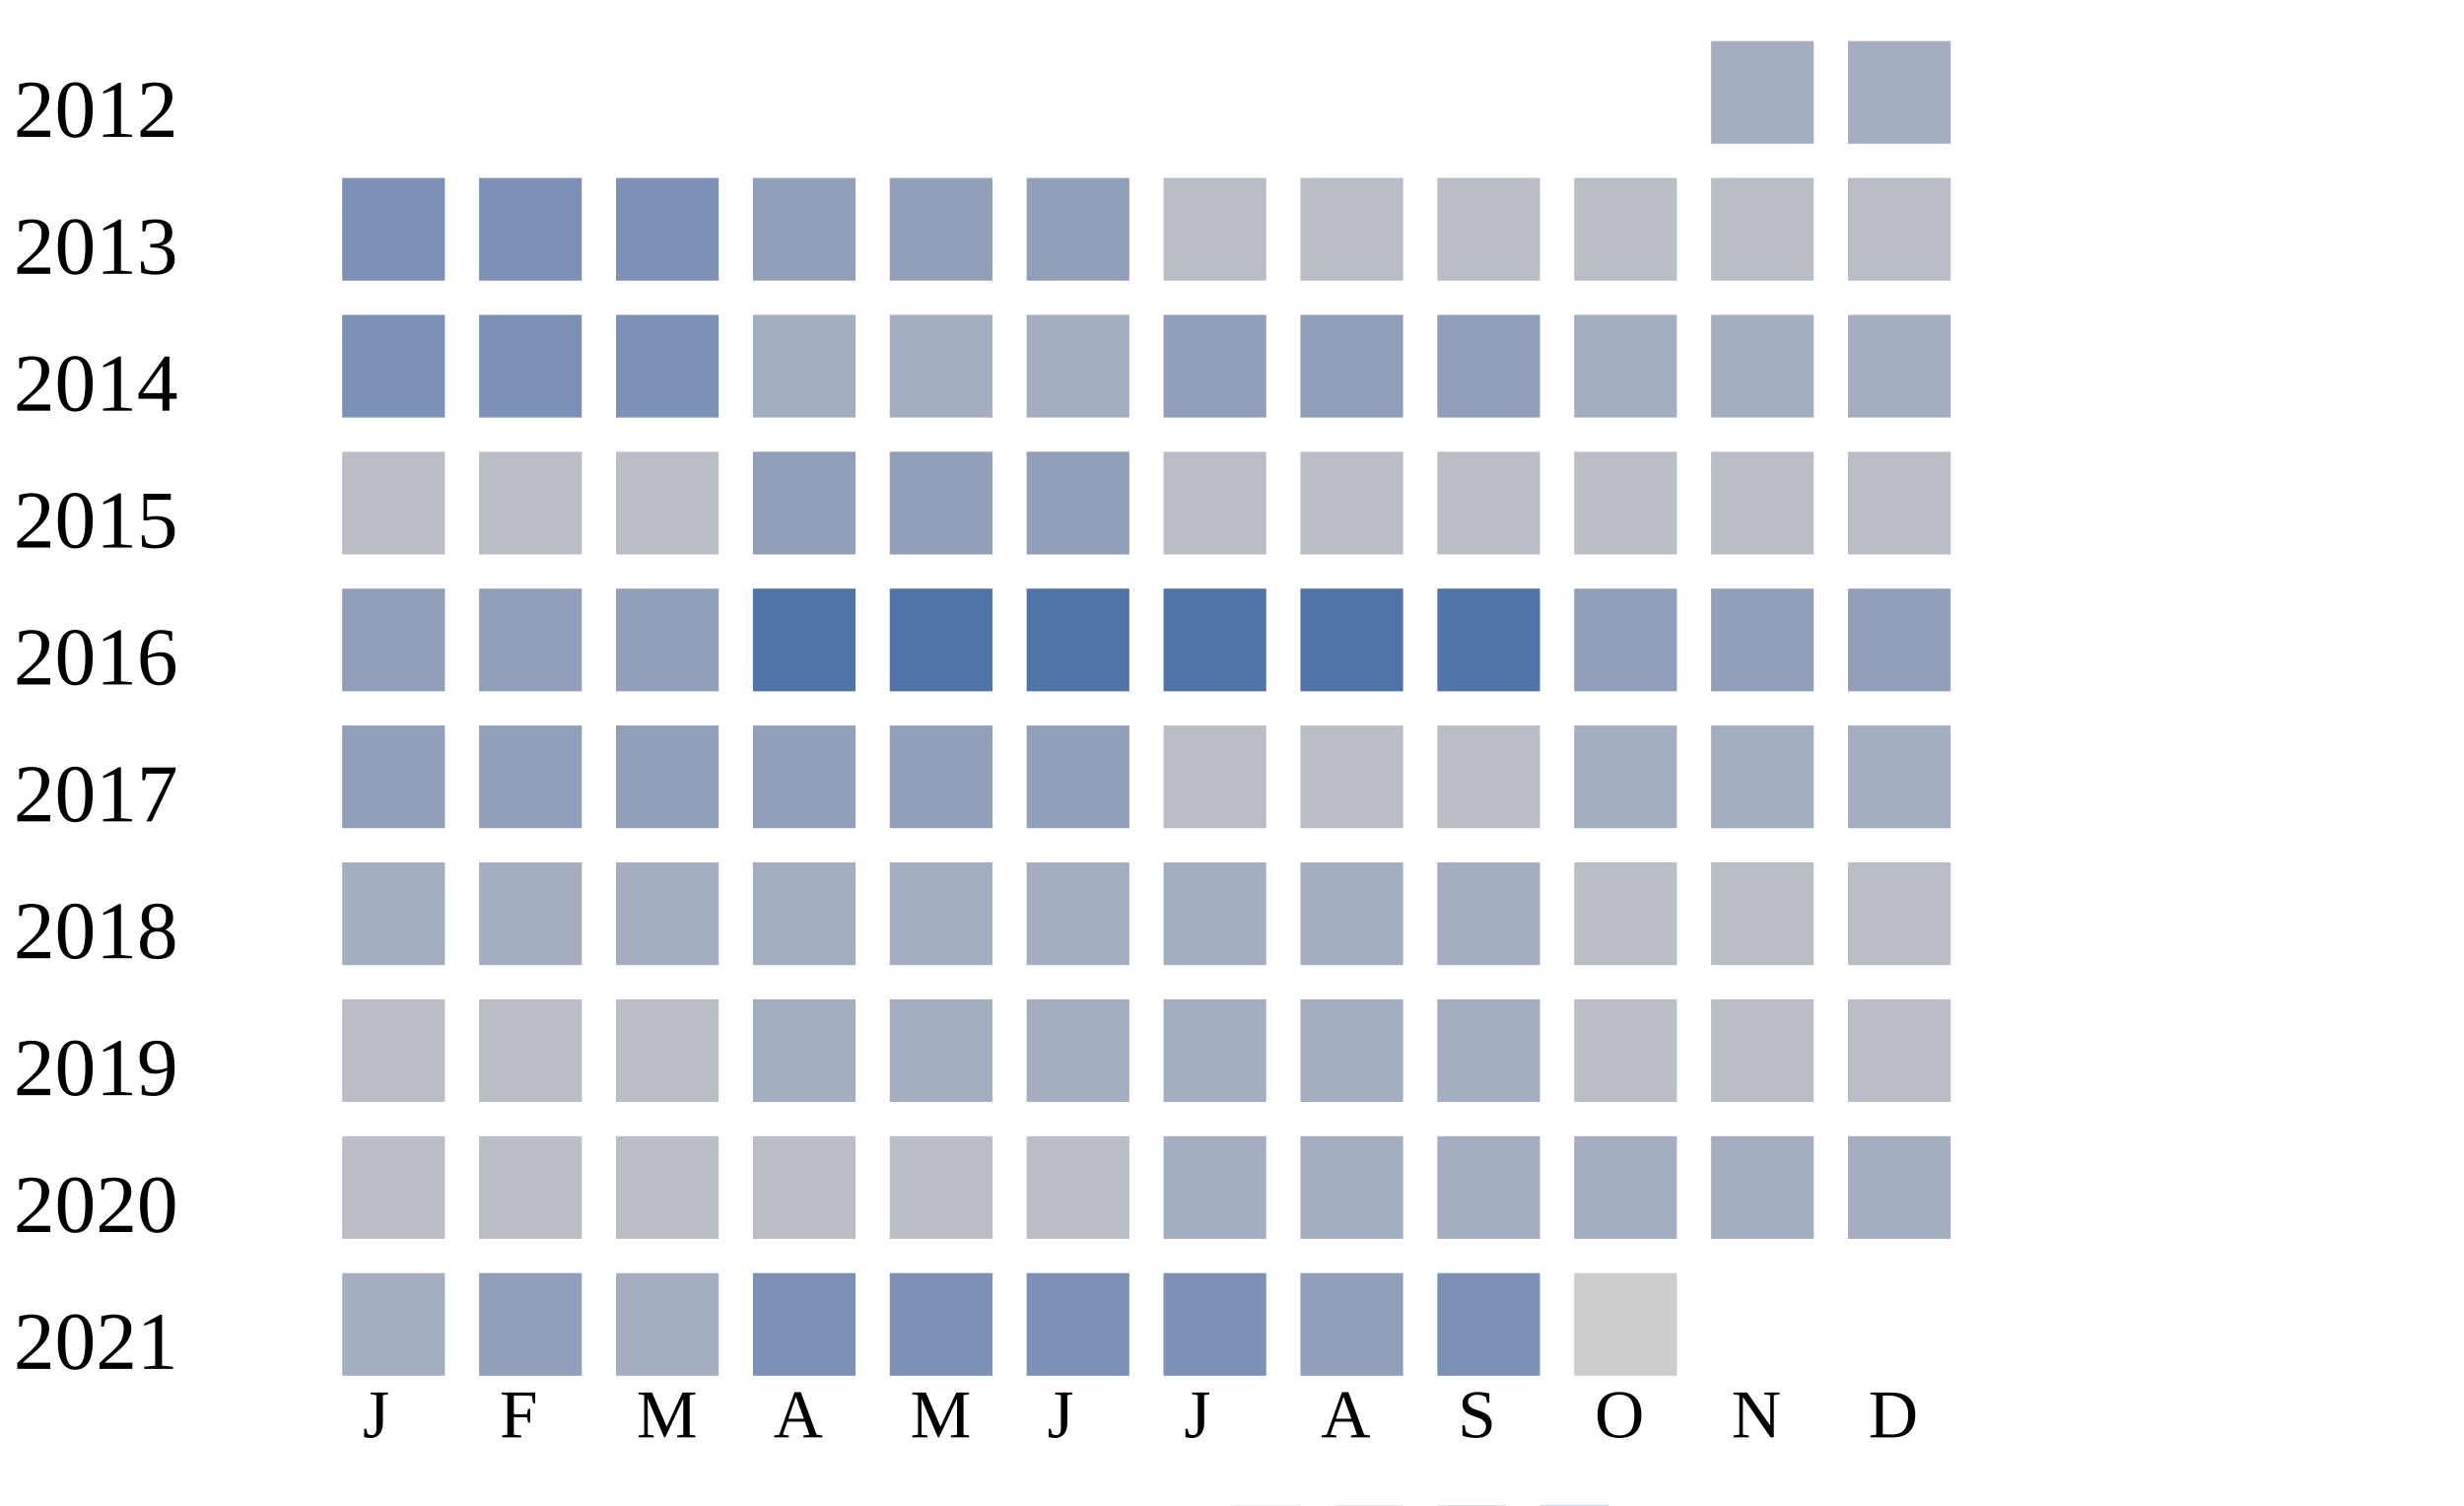
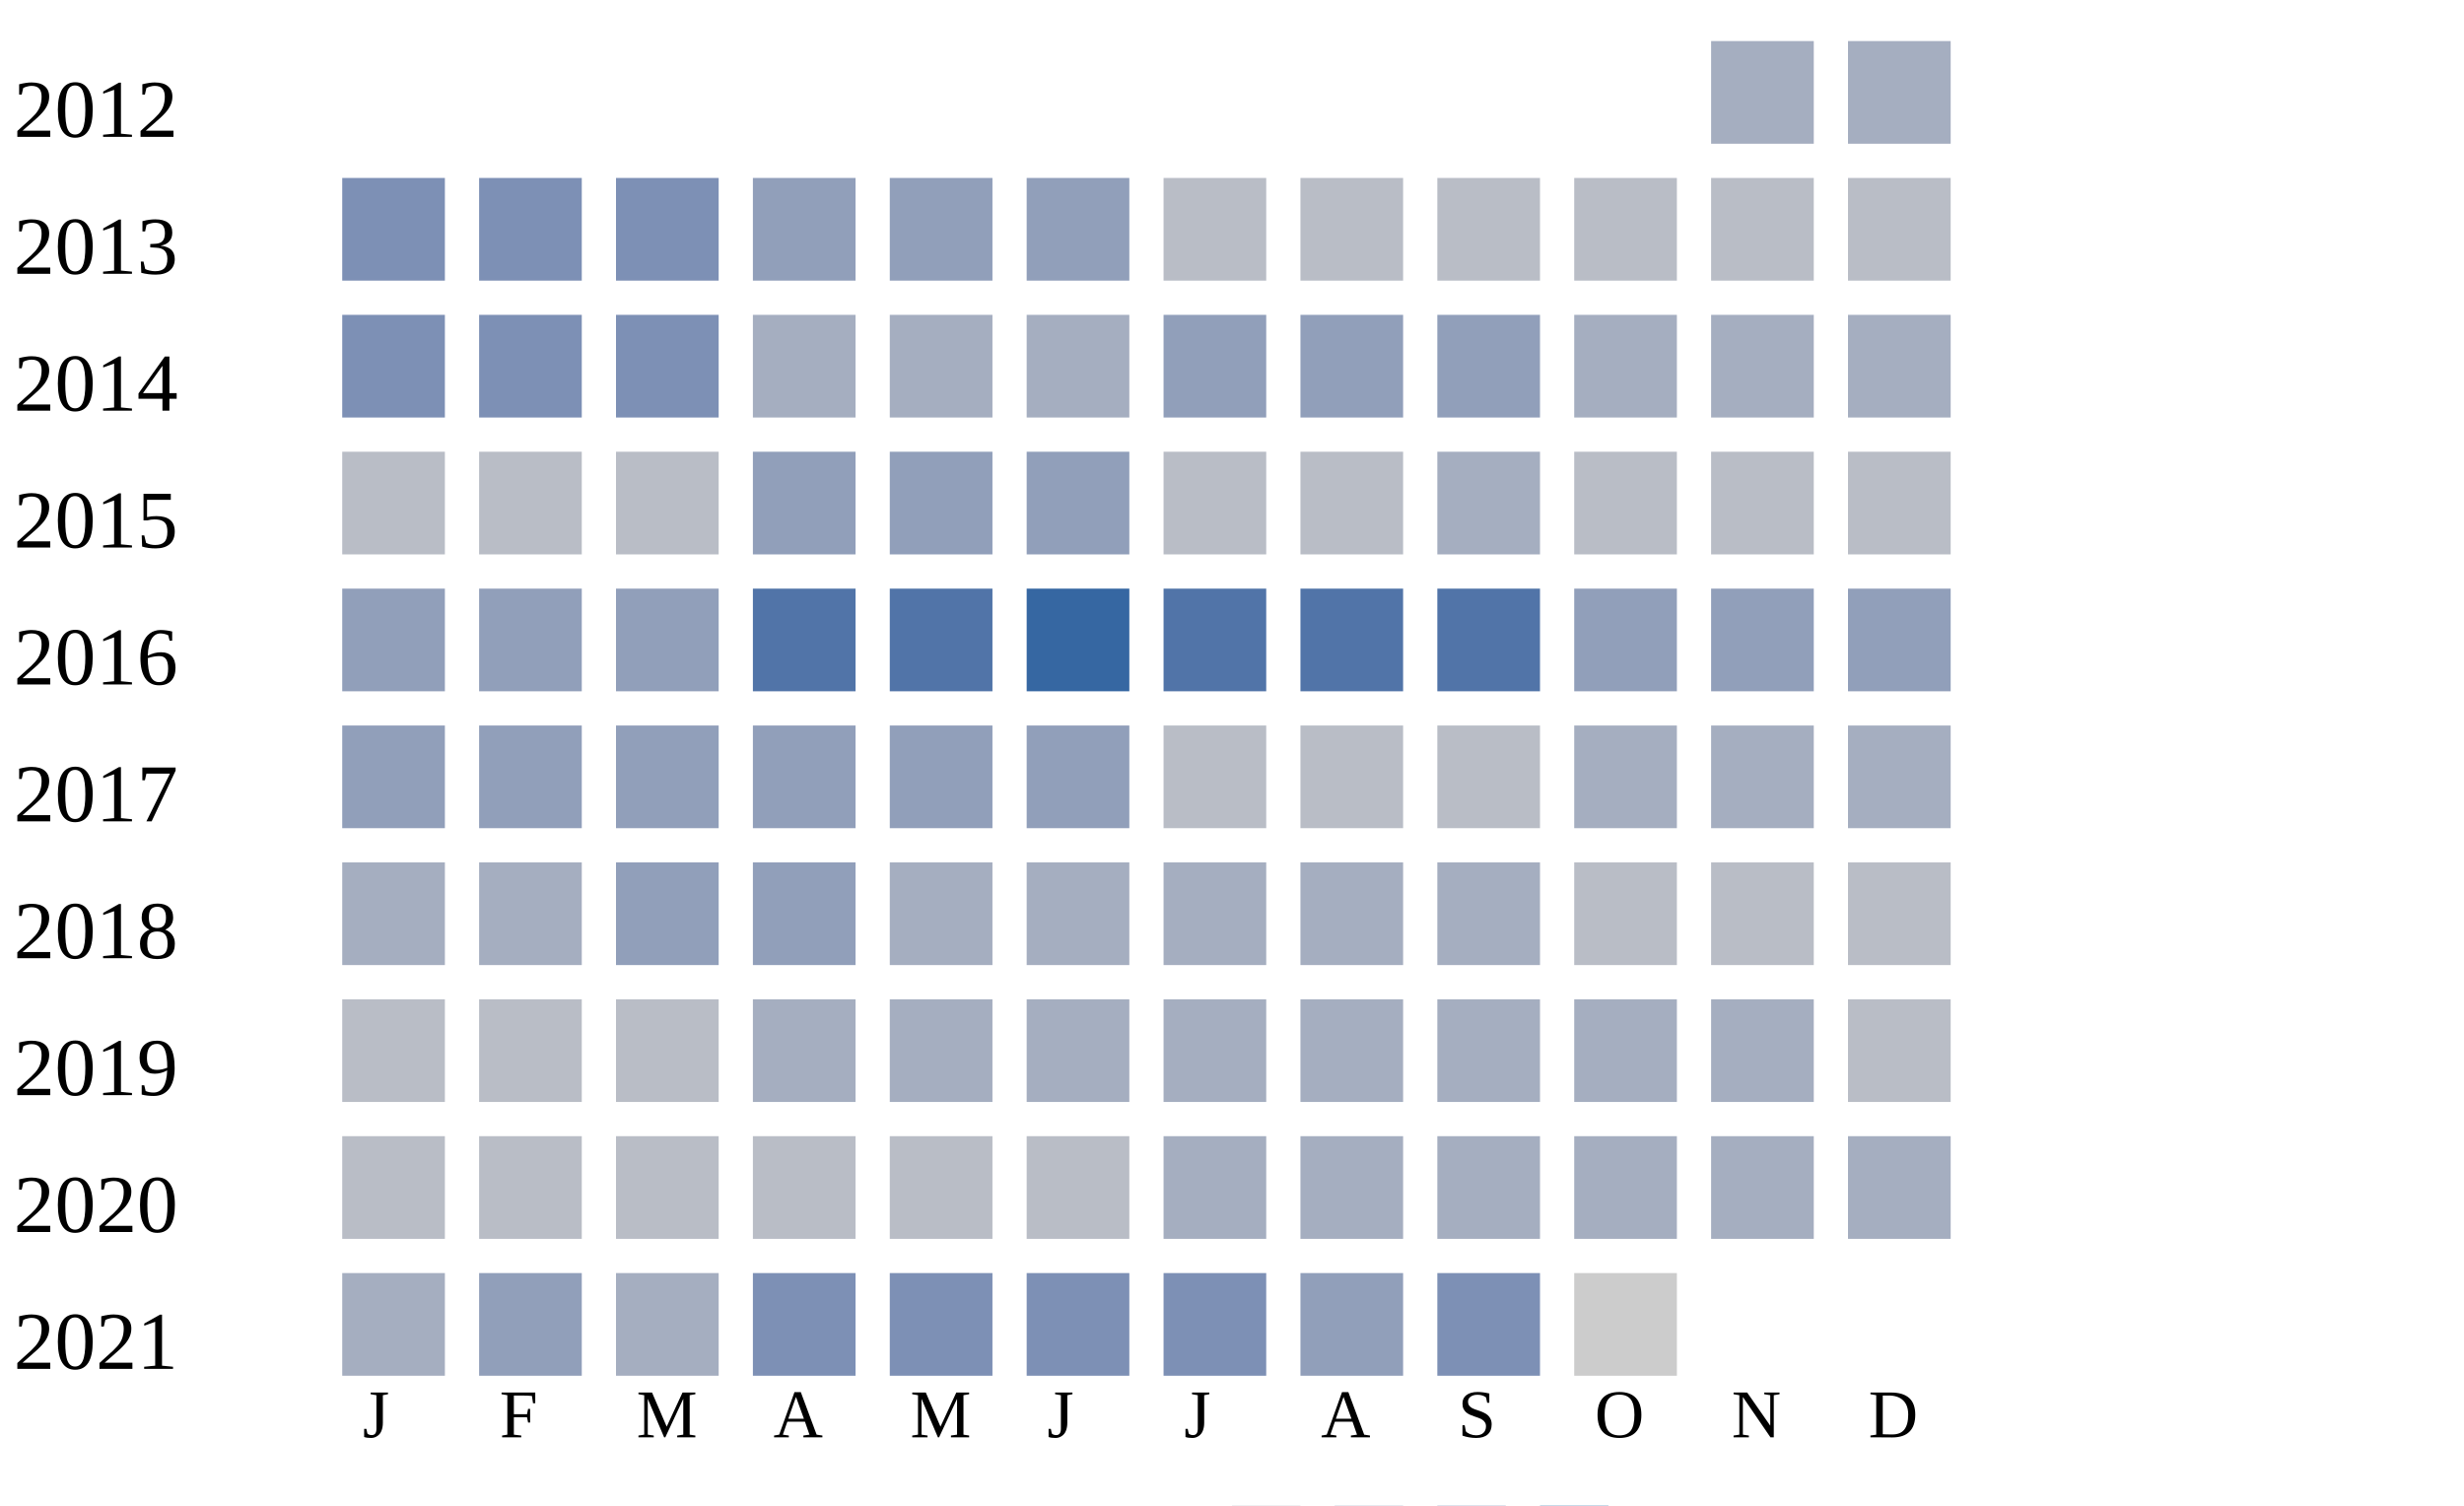
<svg xmlns="http://www.w3.org/2000/svg" width="360" height="220">
  <g transform="translate(0 0)">
    <text x="2" y="20">2012</text>
    <rect x="250" y="6" width="15" height="15" fill="#a5aec0" />
    <rect x="270" y="6" width="15" height="15" fill="#a5aec0" />
  </g>
  <g transform="translate(0 20)">
    <text x="2" y="20">2013</text>
    <rect x="50" y="6" width="15" height="15" fill="#7d90b5" />
    <rect x="70" y="6" width="15" height="15" fill="#7d90b5" />
    <rect x="90" y="6" width="15" height="15" fill="#7d90b5" />
    <rect x="110" y="6" width="15" height="15" fill="#919fba" />
    <rect x="130" y="6" width="15" height="15" fill="#919fba" />
    <rect x="150" y="6" width="15" height="15" fill="#919fba" />
    <rect x="170" y="6" width="15" height="15" fill="#b9bdc6" />
    <rect x="190" y="6" width="15" height="15" fill="#b9bdc6" />
    <rect x="210" y="6" width="15" height="15" fill="#b9bdc6" />
    <rect x="230" y="6" width="15" height="15" fill="#b9bdc6" />
    <rect x="250" y="6" width="15" height="15" fill="#b9bdc6" />
    <rect x="270" y="6" width="15" height="15" fill="#b9bdc6" />
  </g>
  <g transform="translate(0 40)">
    <text x="2" y="20">2014</text>
    <rect x="50" y="6" width="15" height="15" fill="#7d90b5" />
    <rect x="70" y="6" width="15" height="15" fill="#7d90b5" />
    <rect x="90" y="6" width="15" height="15" fill="#7d90b5" />
    <rect x="110" y="6" width="15" height="15" fill="#a5aec0" />
    <rect x="130" y="6" width="15" height="15" fill="#a5aec0" />
    <rect x="150" y="6" width="15" height="15" fill="#a5aec0" />
    <rect x="170" y="6" width="15" height="15" fill="#919fba" />
    <rect x="190" y="6" width="15" height="15" fill="#919fba" />
    <rect x="210" y="6" width="15" height="15" fill="#919fba" />
    <rect x="230" y="6" width="15" height="15" fill="#a5aec0" />
    <rect x="250" y="6" width="15" height="15" fill="#a5aec0" />
    <rect x="270" y="6" width="15" height="15" fill="#a5aec0" />
  </g>
  <g transform="translate(0 60)">
    <text x="2" y="20">2015</text>
    <rect x="50" y="6" width="15" height="15" fill="#b9bdc6" />
    <rect x="70" y="6" width="15" height="15" fill="#b9bdc6" />
    <rect x="90" y="6" width="15" height="15" fill="#b9bdc6" />
    <rect x="110" y="6" width="15" height="15" fill="#919fba" />
    <rect x="130" y="6" width="15" height="15" fill="#919fba" />
    <rect x="150" y="6" width="15" height="15" fill="#919fba" />
    <rect x="170" y="6" width="15" height="15" fill="#b9bdc6" />
    <rect x="190" y="6" width="15" height="15" fill="#b9bdc6" />
-     <rect x="210" y="6" width="15" height="15" fill="#b9bdc6" />
+     <rect x="210" y="6" width="15" height="15" fill="#a5aec0" />
    <rect x="230" y="6" width="15" height="15" fill="#b9bdc6" />
    <rect x="250" y="6" width="15" height="15" fill="#b9bdc6" />
    <rect x="270" y="6" width="15" height="15" fill="#b9bdc6" />
  </g>
  <g transform="translate(0 80)">
    <text x="2" y="20">2016</text>
    <rect x="50" y="6" width="15" height="15" fill="#919fba" />
    <rect x="70" y="6" width="15" height="15" fill="#919fba" />
    <rect x="90" y="6" width="15" height="15" fill="#919fba" />
    <rect x="110" y="6" width="15" height="15" fill="#5174a8" />
    <rect x="130" y="6" width="15" height="15" fill="#5174a8" />
-     <rect x="150" y="6" width="15" height="15" fill="#5174a8" />
+     <rect x="150" y="6" width="15" height="15" fill="#3667a2" />
    <rect x="170" y="6" width="15" height="15" fill="#5174a8" />
    <rect x="190" y="6" width="15" height="15" fill="#5174a8" />
    <rect x="210" y="6" width="15" height="15" fill="#5174a8" />
    <rect x="230" y="6" width="15" height="15" fill="#919fba" />
    <rect x="250" y="6" width="15" height="15" fill="#919fba" />
    <rect x="270" y="6" width="15" height="15" fill="#919fba" />
  </g>
  <g transform="translate(0 100)">
    <text x="2" y="20">2017</text>
    <rect x="50" y="6" width="15" height="15" fill="#919fba" />
    <rect x="70" y="6" width="15" height="15" fill="#919fba" />
    <rect x="90" y="6" width="15" height="15" fill="#919fba" />
    <rect x="110" y="6" width="15" height="15" fill="#919fba" />
    <rect x="130" y="6" width="15" height="15" fill="#919fba" />
    <rect x="150" y="6" width="15" height="15" fill="#919fba" />
    <rect x="170" y="6" width="15" height="15" fill="#b9bdc6" />
    <rect x="190" y="6" width="15" height="15" fill="#b9bdc6" />
    <rect x="210" y="6" width="15" height="15" fill="#b9bdc6" />
    <rect x="230" y="6" width="15" height="15" fill="#a5aec0" />
    <rect x="250" y="6" width="15" height="15" fill="#a5aec0" />
    <rect x="270" y="6" width="15" height="15" fill="#a5aec0" />
  </g>
  <g transform="translate(0 120)">
    <text x="2" y="20">2018</text>
    <rect x="50" y="6" width="15" height="15" fill="#a5aec0" />
    <rect x="70" y="6" width="15" height="15" fill="#a5aec0" />
-     <rect x="90" y="6" width="15" height="15" fill="#a5aec0" />
-     <rect x="110" y="6" width="15" height="15" fill="#a5aec0" />
+     <rect x="90" y="6" width="15" height="15" fill="#919fba" />
+     <rect x="110" y="6" width="15" height="15" fill="#919fba" />
    <rect x="130" y="6" width="15" height="15" fill="#a5aec0" />
    <rect x="150" y="6" width="15" height="15" fill="#a5aec0" />
    <rect x="170" y="6" width="15" height="15" fill="#a5aec0" />
    <rect x="190" y="6" width="15" height="15" fill="#a5aec0" />
    <rect x="210" y="6" width="15" height="15" fill="#a5aec0" />
    <rect x="230" y="6" width="15" height="15" fill="#b9bdc6" />
    <rect x="250" y="6" width="15" height="15" fill="#b9bdc6" />
    <rect x="270" y="6" width="15" height="15" fill="#b9bdc6" />
  </g>
  <g transform="translate(0 140)">
    <text x="2" y="20">2019</text>
    <rect x="50" y="6" width="15" height="15" fill="#b9bdc6" />
    <rect x="70" y="6" width="15" height="15" fill="#b9bdc6" />
    <rect x="90" y="6" width="15" height="15" fill="#b9bdc6" />
    <rect x="110" y="6" width="15" height="15" fill="#a5aec0" />
    <rect x="130" y="6" width="15" height="15" fill="#a5aec0" />
    <rect x="150" y="6" width="15" height="15" fill="#a5aec0" />
    <rect x="170" y="6" width="15" height="15" fill="#a5aec0" />
    <rect x="190" y="6" width="15" height="15" fill="#a5aec0" />
    <rect x="210" y="6" width="15" height="15" fill="#a5aec0" />
-     <rect x="230" y="6" width="15" height="15" fill="#b9bdc6" />
-     <rect x="250" y="6" width="15" height="15" fill="#b9bdc6" />
+     <rect x="230" y="6" width="15" height="15" fill="#a5aec0" />
+     <rect x="250" y="6" width="15" height="15" fill="#a5aec0" />
    <rect x="270" y="6" width="15" height="15" fill="#b9bdc6" />
  </g>
  <g transform="translate(0 160)">
    <text x="2" y="20">2020</text>
    <rect x="50" y="6" width="15" height="15" fill="#b9bdc6" />
    <rect x="70" y="6" width="15" height="15" fill="#b9bdc6" />
    <rect x="90" y="6" width="15" height="15" fill="#b9bdc6" />
    <rect x="110" y="6" width="15" height="15" fill="#b9bdc6" />
    <rect x="130" y="6" width="15" height="15" fill="#b9bdc6" />
    <rect x="150" y="6" width="15" height="15" fill="#b9bdc6" />
    <rect x="170" y="6" width="15" height="15" fill="#a5aec0" />
    <rect x="190" y="6" width="15" height="15" fill="#a5aec0" />
    <rect x="210" y="6" width="15" height="15" fill="#a5aec0" />
    <rect x="230" y="6" width="15" height="15" fill="#a5aec0" />
    <rect x="250" y="6" width="15" height="15" fill="#a5aec0" />
    <rect x="270" y="6" width="15" height="15" fill="#a5aec0" />
  </g>
  <g transform="translate(0 180)">
    <text x="2" y="20">2021</text>
    <rect x="50" y="6" width="15" height="15" fill="#a5aec0" />
    <rect x="70" y="6" width="15" height="15" fill="#919fba" />
    <rect x="90" y="6" width="15" height="15" fill="#a5aec0" />
    <rect x="110" y="6" width="15" height="15" fill="#7d90b5" />
    <rect x="130" y="6" width="15" height="15" fill="#7d90b5" />
    <rect x="150" y="6" width="15" height="15" fill="#7d90b5" />
    <rect x="170" y="6" width="15" height="15" fill="#7d90b5" />
    <rect x="190" y="6" width="15" height="15" fill="#919fba" />
    <rect x="210" y="6" width="15" height="15" fill="#7d90b5" />
    <rect x="230" y="6" width="15" height="15" fill="#cccccc" />
  </g>
  <text style="font-size: 10px; text-align: center" x="53" y="210">J</text>
  <text style="font-size: 10px; text-align: center" x="73" y="210">F</text>
  <text style="font-size: 10px; text-align: center" x="93" y="210">M</text>
  <text style="font-size: 10px; text-align: center" x="113" y="210">A</text>
  <text style="font-size: 10px; text-align: center" x="133" y="210">M</text>
  <text style="font-size: 10px; text-align: center" x="153" y="210">J</text>
  <text style="font-size: 10px; text-align: center" x="173" y="210">J</text>
  <text style="font-size: 10px; text-align: center" x="193" y="210">A</text>
  <text style="font-size: 10px; text-align: center" x="213" y="210">S</text>
  <text style="font-size: 10px; text-align: center" x="233" y="210">O</text>
  <text style="font-size: 10px; text-align: center" x="253" y="210">N</text>
  <text style="font-size: 10px; text-align: center" x="273" y="210">D</text>
  <text style="font-size: 10px;" x="155" y="229">Less</text>
  <rect fill="#b9bdc6" width="10" height="10" x="180" y="220" />
  <rect fill="#919fba" width="10" height="10" x="195" y="220" />
  <rect fill="#6882ae" width="10" height="10" x="210" y="220" />
  <rect fill="#005a9c" width="10" height="10" x="225" y="220" />
  <text x="240" y="229" style="font-size: 10px;">More</text>
</svg>
